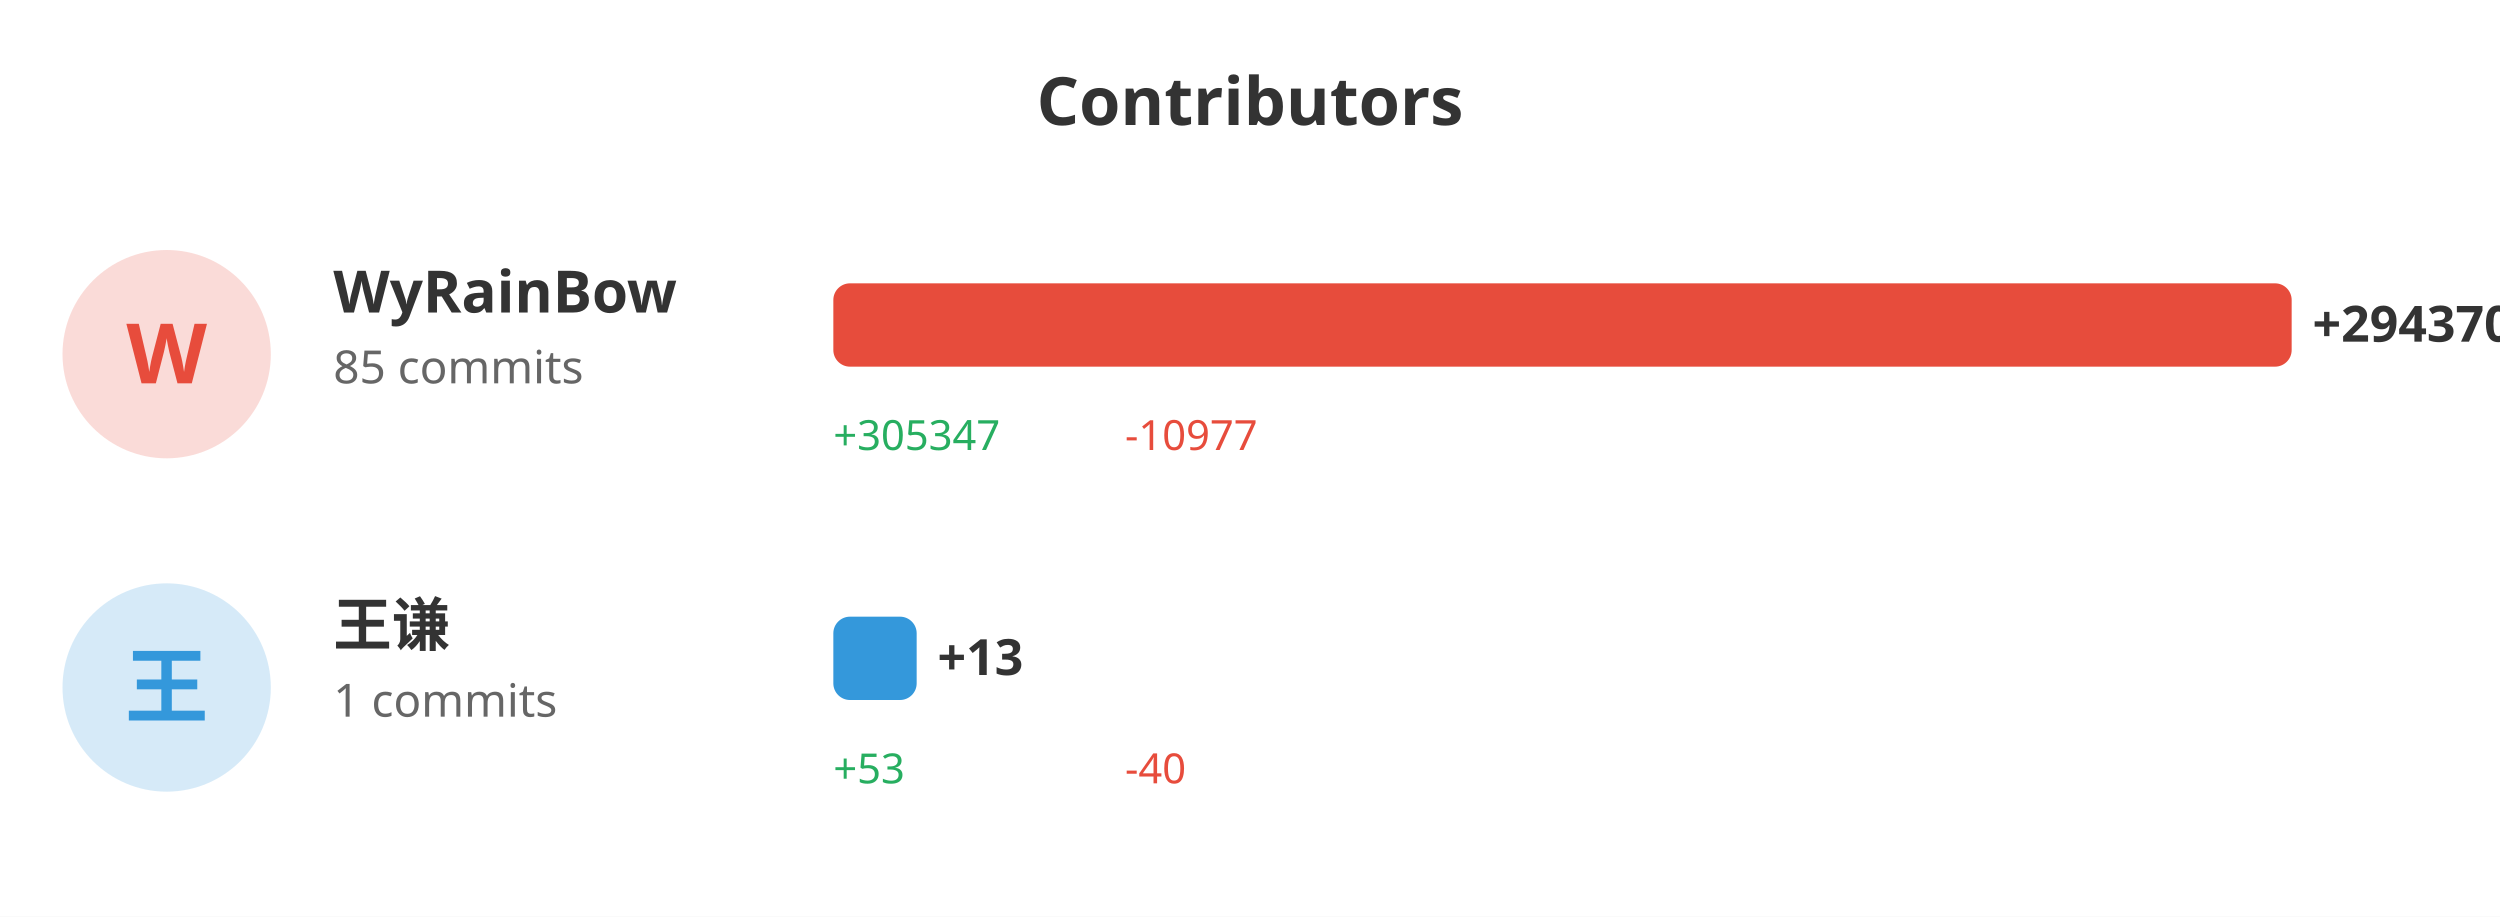
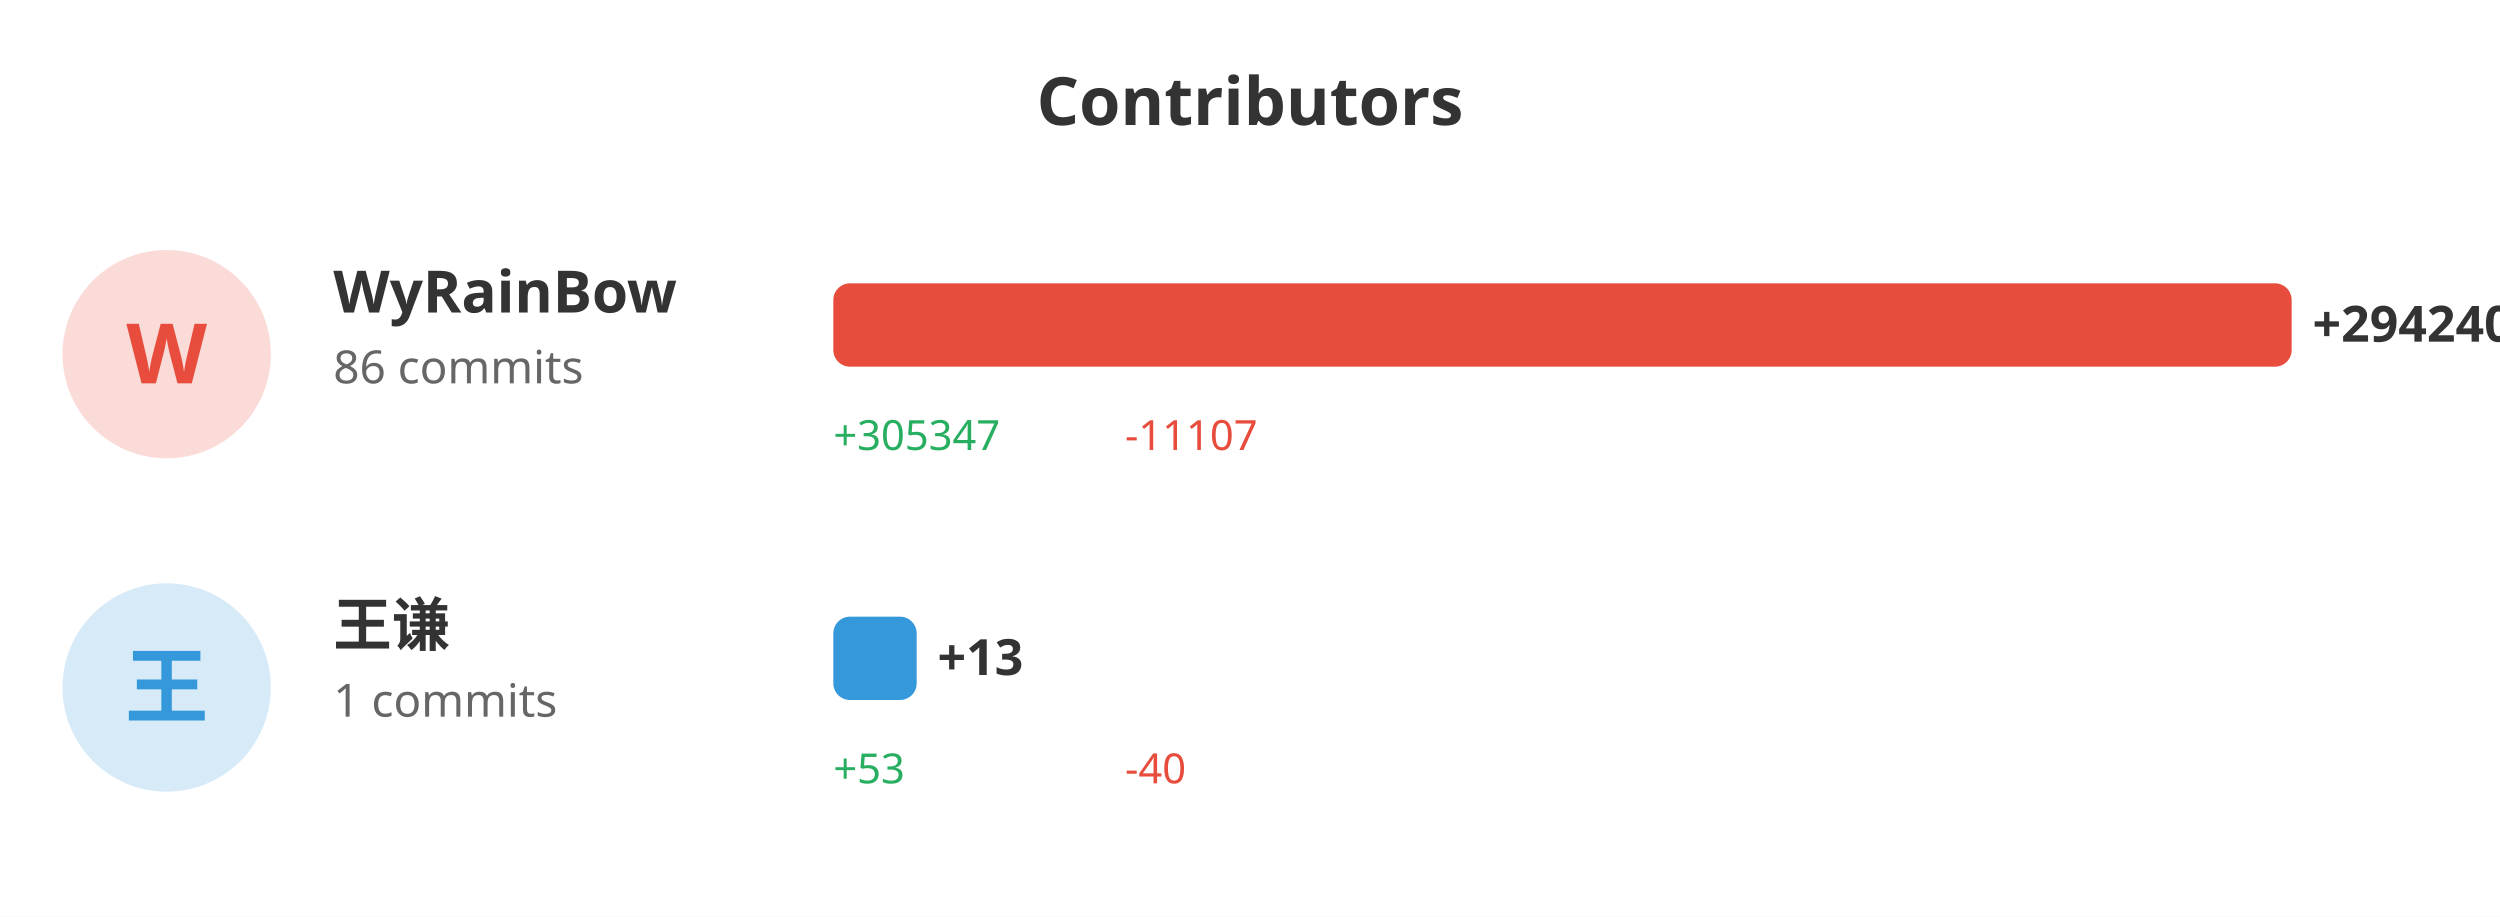
<svg xmlns="http://www.w3.org/2000/svg" width="600" height="220">
  <rect width="100%" height="100%" fill="#ffffff" />
  <text x="300" y="30" fill="#333" font-size="16" font-weight="bold" text-anchor="middle" font-family="sans-serif">Contributors</text>
  <circle cx="40" cy="85" r="25" fill="#e74c3c" opacity="0.2" />
  <text x="40" y="92" fill="#e74c3c" font-size="20" font-weight="bold" text-anchor="middle" font-family="sans-serif">W</text>
  <text x="80" y="75" fill="#333" font-size="14" font-weight="bold" font-family="sans-serif">WyRainBow</text>
-   <text x="80" y="92" fill="#666" font-size="11" font-family="sans-serif">85 commits</text>
+   <text x="80" y="92" fill="#666" font-size="11" font-family="sans-serif">86 commits</text>
  <rect x="200" y="68" width="350.0" height="20" fill="#e74c3c" rx="4" />
-   <text x="555.0" y="82" fill="#333" font-size="12" font-weight="bold" font-family="sans-serif">+294370</text>
+   <text x="555.0" y="82" fill="#333" font-size="12" font-weight="bold" font-family="sans-serif">+294240</text>
  <text x="200" y="108" fill="#27ae60" font-size="10" font-family="sans-serif">+305347</text>
-   <text x="270" y="108" fill="#e74c3c" font-size="10" font-family="sans-serif">-10977</text>
+   <text x="270" y="108" fill="#e74c3c" font-size="10" font-family="sans-serif">-11107</text>
  <circle cx="40" cy="165" r="25" fill="#3498db" opacity="0.2" />
  <text x="40" y="172" fill="#3498db" font-size="20" font-weight="bold" text-anchor="middle" font-family="sans-serif">王</text>
  <text x="80" y="155" fill="#333" font-size="14" font-weight="bold" font-family="sans-serif">王谦</text>
  <text x="80" y="172" fill="#666" font-size="11" font-family="sans-serif">1 commits</text>
  <rect x="200" y="148" width="20" height="20" fill="#3498db" rx="4" />
  <text x="225" y="162" fill="#333" font-size="12" font-weight="bold" font-family="sans-serif">+13</text>
  <text x="200" y="188" fill="#27ae60" font-size="10" font-family="sans-serif">+53</text>
  <text x="270" y="188" fill="#e74c3c" font-size="10" font-family="sans-serif">-40</text>
</svg>
